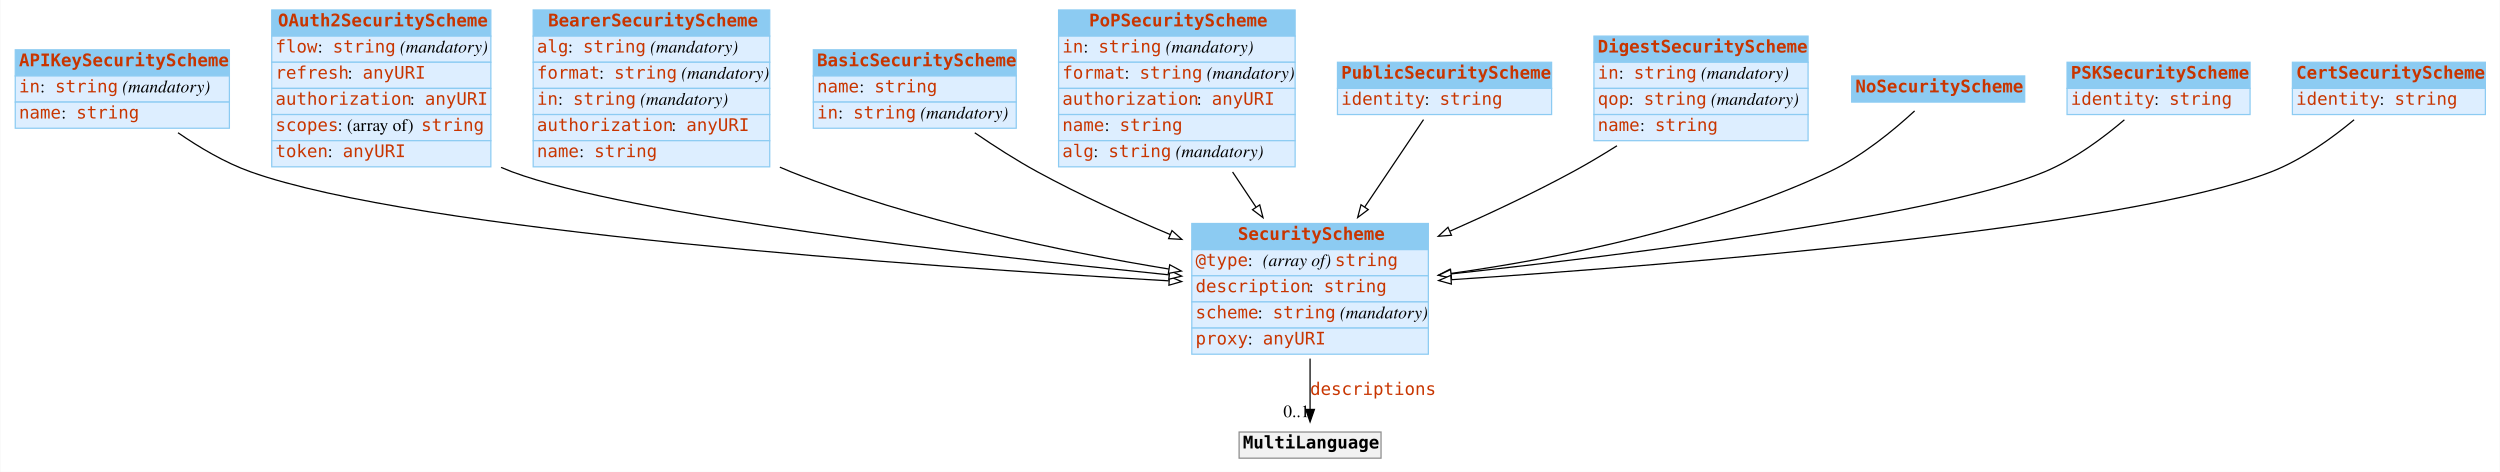
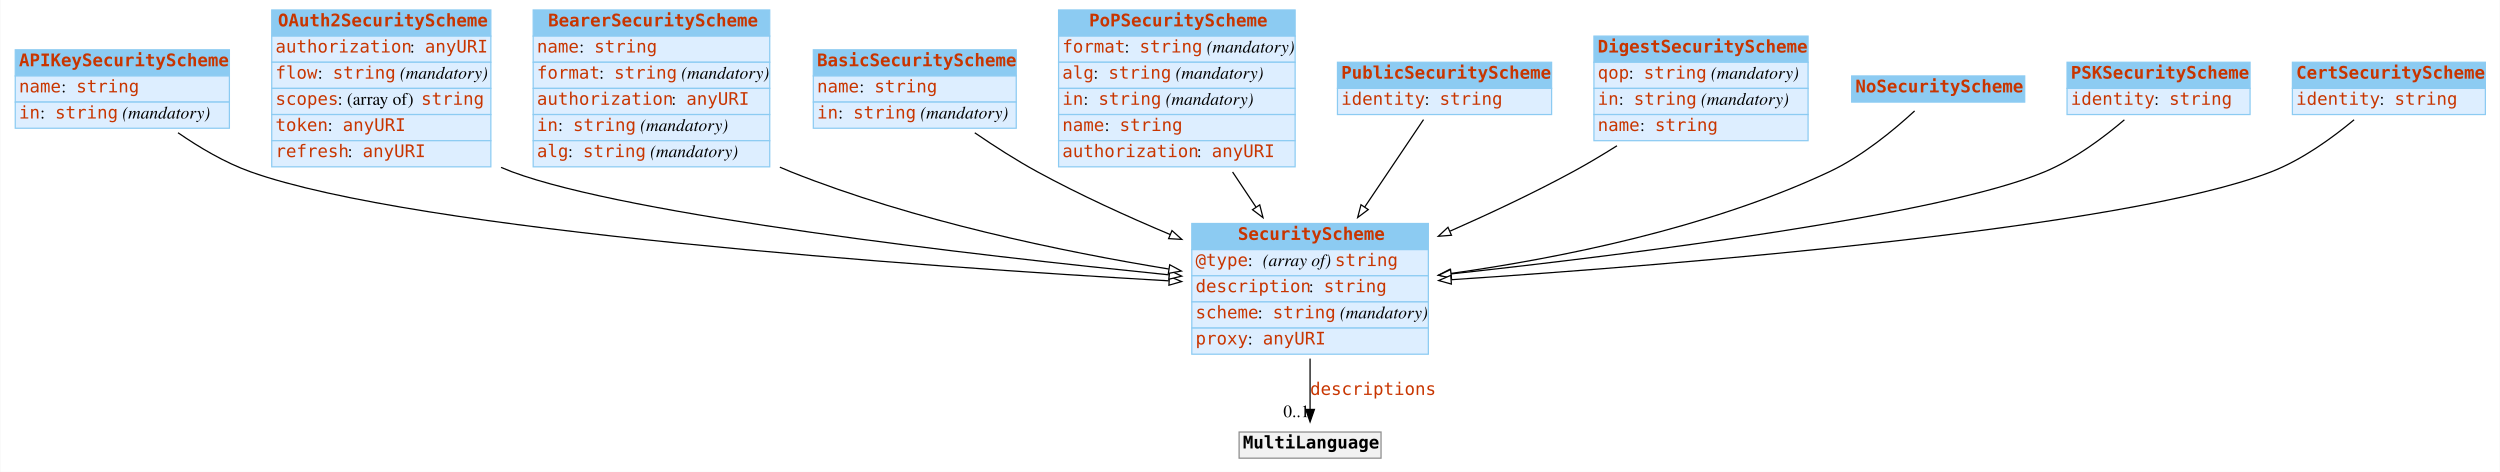
<svg xmlns="http://www.w3.org/2000/svg" width="2008pt" height="379pt" viewBox="0.00 0.00 2007.50 379.00">
  <g id="graph0" class="graph" transform="scale(1 1) rotate(0) translate(4 375)">
    <polygon fill="#ffffff" stroke="transparent" points="-4,4 -4,-375 2003.5,-375 2003.5,4 -4,4" />
    <g id="node1" class="node">
      <polygon fill="#8ccbf2" stroke="transparent" points="8,-314 8,-335 180,-335 180,-314 8,-314" />
      <polygon fill="none" stroke="#8ccbf2" points="8,-314 8,-335 180,-335 180,-314 8,-314" />
      <text text-anchor="start" x="11" y="-321.8" font-family="mono" font-weight="bold" font-size="14.00" fill="#c83500">APIKeySecurityScheme</text>
      <polygon fill="#ddeeff" stroke="transparent" points="8,-293 8,-314 180,-314 180,-293 8,-293" />
      <polygon fill="none" stroke="#8ccbf2" points="8,-293 8,-314 180,-314 180,-293 8,-293" />
-       <text text-anchor="start" x="11" y="-300.8" font-family="mono" font-size="14.00" fill="#c83500">in</text>
-       <text text-anchor="start" x="28" y="-300.8" font-family="Times,serif" font-size="14.00" fill="#000000"> : </text>
-       <text text-anchor="start" x="40" y="-300.8" font-family="mono" font-size="14.00" fill="#c83500">string</text>
-       <text text-anchor="start" x="90" y="-300.8" font-family="Times,serif" font-size="14.00" fill="#000000"> </text>
-       <text text-anchor="start" x="94" y="-300.8" font-family="Times,serif" font-style="italic" font-size="14.00" fill="#000000">(mandatory)</text>
+       <text text-anchor="start" x="11" y="-300.8" font-family="mono" font-size="14.00" fill="#c83500">name</text>
+       <text text-anchor="start" x="45" y="-300.8" font-family="Times,serif" font-size="14.00" fill="#000000"> : </text>
+       <text text-anchor="start" x="57" y="-300.8" font-family="mono" font-size="14.00" fill="#c83500">string</text>
      <polygon fill="#ddeeff" stroke="transparent" points="8,-272 8,-293 180,-293 180,-272 8,-272" />
      <polygon fill="none" stroke="#8ccbf2" points="8,-272 8,-293 180,-293 180,-272 8,-272" />
-       <text text-anchor="start" x="11" y="-279.8" font-family="mono" font-size="14.00" fill="#c83500">name</text>
-       <text text-anchor="start" x="45" y="-279.8" font-family="Times,serif" font-size="14.00" fill="#000000"> : </text>
-       <text text-anchor="start" x="57" y="-279.8" font-family="mono" font-size="14.00" fill="#c83500">string</text>
+       <text text-anchor="start" x="11" y="-279.8" font-family="mono" font-size="14.00" fill="#c83500">in</text>
+       <text text-anchor="start" x="28" y="-279.8" font-family="Times,serif" font-size="14.00" fill="#000000"> : </text>
+       <text text-anchor="start" x="40" y="-279.8" font-family="mono" font-size="14.00" fill="#c83500">string</text>
+       <text text-anchor="start" x="90" y="-279.8" font-family="Times,serif" font-size="14.00" fill="#000000"> </text>
+       <text text-anchor="start" x="94" y="-279.8" font-family="Times,serif" font-style="italic" font-size="14.00" fill="#000000">(mandatory)</text>
    </g>
    <g id="node3" class="node">
      <polygon fill="#8ccbf2" stroke="transparent" points="953,-174.5 953,-195.5 1143,-195.5 1143,-174.5 953,-174.5" />
      <polygon fill="none" stroke="#8ccbf2" points="953,-174.5 953,-195.5 1143,-195.5 1143,-174.5 953,-174.5" />
      <text text-anchor="start" x="990" y="-182.3" font-family="mono" font-weight="bold" font-size="14.00" fill="#c83500">SecurityScheme</text>
      <polygon fill="#ddeeff" stroke="transparent" points="953,-153.5 953,-174.5 1143,-174.5 1143,-153.5 953,-153.5" />
      <polygon fill="none" stroke="#8ccbf2" points="953,-153.5 953,-174.5 1143,-174.5 1143,-153.5 953,-153.5" />
      <text text-anchor="start" x="956" y="-161.3" font-family="mono" font-size="14.00" fill="#c83500">@type</text>
      <text text-anchor="start" x="998" y="-161.3" font-family="Times,serif" font-size="14.00" fill="#000000"> : </text>
      <text text-anchor="start" x="1010" y="-161.3" font-family="Times,serif" font-style="italic" font-size="14.00" fill="#000000">(array of) </text>
      <text text-anchor="start" x="1068" y="-161.3" font-family="mono" font-size="14.00" fill="#c83500">string</text>
      <polygon fill="#ddeeff" stroke="transparent" points="953,-132.5 953,-153.5 1143,-153.5 1143,-132.5 953,-132.5" />
      <polygon fill="none" stroke="#8ccbf2" points="953,-132.5 953,-153.5 1143,-153.5 1143,-132.5 953,-132.5" />
      <text text-anchor="start" x="956" y="-140.3" font-family="mono" font-size="14.00" fill="#c83500">description</text>
      <text text-anchor="start" x="1047" y="-140.3" font-family="Times,serif" font-size="14.00" fill="#000000"> : </text>
      <text text-anchor="start" x="1059" y="-140.3" font-family="mono" font-size="14.00" fill="#c83500">string</text>
      <polygon fill="#ddeeff" stroke="transparent" points="953,-111.5 953,-132.5 1143,-132.5 1143,-111.5 953,-111.5" />
      <polygon fill="none" stroke="#8ccbf2" points="953,-111.5 953,-132.5 1143,-132.5 1143,-111.5 953,-111.5" />
      <text text-anchor="start" x="956" y="-119.3" font-family="mono" font-size="14.00" fill="#c83500">scheme</text>
      <text text-anchor="start" x="1006" y="-119.3" font-family="Times,serif" font-size="14.00" fill="#000000"> : </text>
      <text text-anchor="start" x="1018" y="-119.3" font-family="mono" font-size="14.00" fill="#c83500">string</text>
      <text text-anchor="start" x="1068" y="-119.3" font-family="Times,serif" font-size="14.00" fill="#000000"> </text>
      <text text-anchor="start" x="1072" y="-119.3" font-family="Times,serif" font-style="italic" font-size="14.00" fill="#000000">(mandatory)</text>
      <polygon fill="#ddeeff" stroke="transparent" points="953,-90.5 953,-111.5 1143,-111.5 1143,-90.5 953,-90.5" />
      <polygon fill="none" stroke="#8ccbf2" points="953,-90.5 953,-111.5 1143,-111.5 1143,-90.5 953,-90.5" />
      <text text-anchor="start" x="956" y="-98.3" font-family="mono" font-size="14.00" fill="#c83500">proxy</text>
      <text text-anchor="start" x="998" y="-98.3" font-family="Times,serif" font-size="14.00" fill="#000000"> : </text>
      <text text-anchor="start" x="1010" y="-98.3" font-family="mono" font-size="14.00" fill="#c83500">anyURI</text>
    </g>
-     <g id="edge4" class="edge">
+     <g id="edge7" class="edge">
      <path fill="none" stroke="#000000" d="M138.73,-268.38C155.995,-256.442 176.509,-244.319 197,-237 330.107,-189.454 735.153,-160.947 934.598,-149.433" />
      <polygon fill="#ffffff" stroke="#000000" points="935.029,-152.915 944.812,-148.848 934.628,-145.926 935.029,-152.915" />
    </g>
    <g id="node2" class="node">
      <polygon fill="#8ccbf2" stroke="transparent" points="214,-346 214,-367 390,-367 390,-346 214,-346" />
      <polygon fill="none" stroke="#8ccbf2" points="214,-346 214,-367 390,-367 390,-346 214,-346" />
      <text text-anchor="start" x="219" y="-353.8" font-family="mono" font-weight="bold" font-size="14.00" fill="#c83500">OAuth2SecurityScheme</text>
      <polygon fill="#ddeeff" stroke="transparent" points="214,-325 214,-346 390,-346 390,-325 214,-325" />
      <polygon fill="none" stroke="#8ccbf2" points="214,-325 214,-346 390,-346 390,-325 214,-325" />
-       <text text-anchor="start" x="217" y="-332.8" font-family="mono" font-size="14.00" fill="#c83500">flow</text>
-       <text text-anchor="start" x="251" y="-332.8" font-family="Times,serif" font-size="14.00" fill="#000000"> : </text>
-       <text text-anchor="start" x="263" y="-332.8" font-family="mono" font-size="14.00" fill="#c83500">string</text>
-       <text text-anchor="start" x="313" y="-332.8" font-family="Times,serif" font-size="14.00" fill="#000000"> </text>
-       <text text-anchor="start" x="317" y="-332.8" font-family="Times,serif" font-style="italic" font-size="14.00" fill="#000000">(mandatory)</text>
+       <text text-anchor="start" x="217" y="-332.8" font-family="mono" font-size="14.00" fill="#c83500">authorization</text>
+       <text text-anchor="start" x="325" y="-332.8" font-family="Times,serif" font-size="14.00" fill="#000000"> : </text>
+       <text text-anchor="start" x="337" y="-332.8" font-family="mono" font-size="14.00" fill="#c83500">anyURI</text>
      <polygon fill="#ddeeff" stroke="transparent" points="214,-304 214,-325 390,-325 390,-304 214,-304" />
      <polygon fill="none" stroke="#8ccbf2" points="214,-304 214,-325 390,-325 390,-304 214,-304" />
-       <text text-anchor="start" x="217" y="-311.8" font-family="mono" font-size="14.00" fill="#c83500">refresh</text>
-       <text text-anchor="start" x="275" y="-311.8" font-family="Times,serif" font-size="14.00" fill="#000000"> : </text>
-       <text text-anchor="start" x="287" y="-311.8" font-family="mono" font-size="14.00" fill="#c83500">anyURI</text>
+       <text text-anchor="start" x="217" y="-311.8" font-family="mono" font-size="14.00" fill="#c83500">flow</text>
+       <text text-anchor="start" x="251" y="-311.8" font-family="Times,serif" font-size="14.00" fill="#000000"> : </text>
+       <text text-anchor="start" x="263" y="-311.8" font-family="mono" font-size="14.00" fill="#c83500">string</text>
+       <text text-anchor="start" x="313" y="-311.8" font-family="Times,serif" font-size="14.00" fill="#000000"> </text>
+       <text text-anchor="start" x="317" y="-311.8" font-family="Times,serif" font-style="italic" font-size="14.00" fill="#000000">(mandatory)</text>
      <polygon fill="#ddeeff" stroke="transparent" points="214,-283 214,-304 390,-304 390,-283 214,-283" />
      <polygon fill="none" stroke="#8ccbf2" points="214,-283 214,-304 390,-304 390,-283 214,-283" />
-       <text text-anchor="start" x="217" y="-290.8" font-family="mono" font-size="14.00" fill="#c83500">authorization</text>
-       <text text-anchor="start" x="325" y="-290.8" font-family="Times,serif" font-size="14.00" fill="#000000"> : </text>
-       <text text-anchor="start" x="337" y="-290.8" font-family="mono" font-size="14.00" fill="#c83500">anyURI</text>
+       <text text-anchor="start" x="217" y="-290.8" font-family="mono" font-size="14.00" fill="#c83500">scopes</text>
+       <text text-anchor="start" x="267" y="-290.8" font-family="Times,serif" font-size="14.00" fill="#000000"> : (array of) </text>
+       <text text-anchor="start" x="334" y="-290.8" font-family="mono" font-size="14.00" fill="#c83500">string</text>
      <polygon fill="#ddeeff" stroke="transparent" points="214,-262 214,-283 390,-283 390,-262 214,-262" />
      <polygon fill="none" stroke="#8ccbf2" points="214,-262 214,-283 390,-283 390,-262 214,-262" />
-       <text text-anchor="start" x="217" y="-269.8" font-family="mono" font-size="14.00" fill="#c83500">scopes</text>
-       <text text-anchor="start" x="267" y="-269.8" font-family="Times,serif" font-size="14.00" fill="#000000"> : (array of) </text>
-       <text text-anchor="start" x="334" y="-269.8" font-family="mono" font-size="14.00" fill="#c83500">string</text>
+       <text text-anchor="start" x="217" y="-269.8" font-family="mono" font-size="14.00" fill="#c83500">token</text>
+       <text text-anchor="start" x="259" y="-269.8" font-family="Times,serif" font-size="14.00" fill="#000000"> : </text>
+       <text text-anchor="start" x="271" y="-269.8" font-family="mono" font-size="14.00" fill="#c83500">anyURI</text>
      <polygon fill="#ddeeff" stroke="transparent" points="214,-241 214,-262 390,-262 390,-241 214,-241" />
      <polygon fill="none" stroke="#8ccbf2" points="214,-241 214,-262 390,-262 390,-241 214,-241" />
-       <text text-anchor="start" x="217" y="-248.8" font-family="mono" font-size="14.00" fill="#c83500">token</text>
-       <text text-anchor="start" x="259" y="-248.8" font-family="Times,serif" font-size="14.00" fill="#000000"> : </text>
-       <text text-anchor="start" x="271" y="-248.8" font-family="mono" font-size="14.00" fill="#c83500">anyURI</text>
-     </g>
-     <g id="edge2" class="edge">
+       <text text-anchor="start" x="217" y="-248.8" font-family="mono" font-size="14.00" fill="#c83500">refresh</text>
+       <text text-anchor="start" x="275" y="-248.8" font-family="Times,serif" font-size="14.00" fill="#000000"> : </text>
+       <text text-anchor="start" x="287" y="-248.8" font-family="mono" font-size="14.00" fill="#c83500">anyURI</text>
+     </g>
+     <g id="edge5" class="edge">
      <path fill="none" stroke="#000000" d="M398.183,-240.541C401.119,-239.279 404.062,-238.094 407,-237 501.365,-201.868 777.345,-170.137 934.694,-154.238" />
      <polygon fill="#ffffff" stroke="#000000" points="935.284,-157.697 944.884,-153.214 934.584,-150.732 935.284,-157.697" />
    </g>
    <g id="node12" class="node">
      <polygon fill="#f2f2f2" stroke="transparent" points="991,-7 991,-28 1105,-28 1105,-7 991,-7" />
      <polygon fill="none" stroke="#8c8c8c" points="991,-7 991,-28 1105,-28 1105,-7 991,-7" />
      <text text-anchor="start" x="994" y="-14.8" font-family="mono" font-weight="bold" font-size="14.00" fill="#000000">MultiLanguage</text>
    </g>
    <g id="edge1" class="edge">
      <path fill="none" stroke="#000000" d="M1048,-86.991C1048,-72.944 1048,-58.476 1048,-46.44" />
      <polygon fill="#000000" stroke="#000000" points="1051.5,-46.151 1048,-36.151 1044.5,-46.151 1051.5,-46.151" />
      <text text-anchor="start" x="1048" y="-57.8" font-family="mono" font-size="14.00" fill="#c83500">descriptions</text>
      <text text-anchor="middle" x="1037" y="-39.951" font-family="Times,serif" font-size="14.00" fill="#000000">0..1</text>
    </g>
    <g id="node4" class="node">
      <polygon fill="#8ccbf2" stroke="transparent" points="424,-346 424,-367 614,-367 614,-346 424,-346" />
      <polygon fill="none" stroke="#8ccbf2" points="424,-346 424,-367 614,-367 614,-346 424,-346" />
      <text text-anchor="start" x="436" y="-353.8" font-family="mono" font-weight="bold" font-size="14.00" fill="#c83500">BearerSecurityScheme</text>
      <polygon fill="#ddeeff" stroke="transparent" points="424,-325 424,-346 614,-346 614,-325 424,-325" />
      <polygon fill="none" stroke="#8ccbf2" points="424,-325 424,-346 614,-346 614,-325 424,-325" />
-       <text text-anchor="start" x="427" y="-332.8" font-family="mono" font-size="14.00" fill="#c83500">alg</text>
-       <text text-anchor="start" x="452" y="-332.8" font-family="Times,serif" font-size="14.00" fill="#000000"> : </text>
-       <text text-anchor="start" x="464" y="-332.8" font-family="mono" font-size="14.00" fill="#c83500">string</text>
-       <text text-anchor="start" x="514" y="-332.8" font-family="Times,serif" font-size="14.00" fill="#000000"> </text>
-       <text text-anchor="start" x="518" y="-332.8" font-family="Times,serif" font-style="italic" font-size="14.00" fill="#000000">(mandatory)</text>
+       <text text-anchor="start" x="427" y="-332.8" font-family="mono" font-size="14.00" fill="#c83500">name</text>
+       <text text-anchor="start" x="461" y="-332.8" font-family="Times,serif" font-size="14.00" fill="#000000"> : </text>
+       <text text-anchor="start" x="473" y="-332.8" font-family="mono" font-size="14.00" fill="#c83500">string</text>
      <polygon fill="#ddeeff" stroke="transparent" points="424,-304 424,-325 614,-325 614,-304 424,-304" />
      <polygon fill="none" stroke="#8ccbf2" points="424,-304 424,-325 614,-325 614,-304 424,-304" />
      <text text-anchor="start" x="427" y="-311.8" font-family="mono" font-size="14.00" fill="#c83500">format</text>
      <text text-anchor="start" x="477" y="-311.8" font-family="Times,serif" font-size="14.00" fill="#000000"> : </text>
      <text text-anchor="start" x="489" y="-311.8" font-family="mono" font-size="14.00" fill="#c83500">string</text>
      <text text-anchor="start" x="539" y="-311.8" font-family="Times,serif" font-size="14.00" fill="#000000"> </text>
      <text text-anchor="start" x="543" y="-311.8" font-family="Times,serif" font-style="italic" font-size="14.00" fill="#000000">(mandatory)</text>
      <polygon fill="#ddeeff" stroke="transparent" points="424,-283 424,-304 614,-304 614,-283 424,-283" />
      <polygon fill="none" stroke="#8ccbf2" points="424,-283 424,-304 614,-304 614,-283 424,-283" />
-       <text text-anchor="start" x="427" y="-290.8" font-family="mono" font-size="14.00" fill="#c83500">in</text>
-       <text text-anchor="start" x="444" y="-290.8" font-family="Times,serif" font-size="14.00" fill="#000000"> : </text>
-       <text text-anchor="start" x="456" y="-290.8" font-family="mono" font-size="14.00" fill="#c83500">string</text>
-       <text text-anchor="start" x="506" y="-290.8" font-family="Times,serif" font-size="14.00" fill="#000000"> </text>
-       <text text-anchor="start" x="510" y="-290.8" font-family="Times,serif" font-style="italic" font-size="14.00" fill="#000000">(mandatory)</text>
+       <text text-anchor="start" x="427" y="-290.8" font-family="mono" font-size="14.00" fill="#c83500">authorization</text>
+       <text text-anchor="start" x="535" y="-290.8" font-family="Times,serif" font-size="14.00" fill="#000000"> : </text>
+       <text text-anchor="start" x="547" y="-290.8" font-family="mono" font-size="14.00" fill="#c83500">anyURI</text>
      <polygon fill="#ddeeff" stroke="transparent" points="424,-262 424,-283 614,-283 614,-262 424,-262" />
      <polygon fill="none" stroke="#8ccbf2" points="424,-262 424,-283 614,-283 614,-262 424,-262" />
-       <text text-anchor="start" x="427" y="-269.8" font-family="mono" font-size="14.00" fill="#c83500">authorization</text>
-       <text text-anchor="start" x="535" y="-269.8" font-family="Times,serif" font-size="14.00" fill="#000000"> : </text>
-       <text text-anchor="start" x="547" y="-269.8" font-family="mono" font-size="14.00" fill="#c83500">anyURI</text>
+       <text text-anchor="start" x="427" y="-269.8" font-family="mono" font-size="14.00" fill="#c83500">in</text>
+       <text text-anchor="start" x="444" y="-269.8" font-family="Times,serif" font-size="14.00" fill="#000000"> : </text>
+       <text text-anchor="start" x="456" y="-269.8" font-family="mono" font-size="14.00" fill="#c83500">string</text>
+       <text text-anchor="start" x="506" y="-269.8" font-family="Times,serif" font-size="14.00" fill="#000000"> </text>
+       <text text-anchor="start" x="510" y="-269.8" font-family="Times,serif" font-style="italic" font-size="14.00" fill="#000000">(mandatory)</text>
      <polygon fill="#ddeeff" stroke="transparent" points="424,-241 424,-262 614,-262 614,-241 424,-241" />
      <polygon fill="none" stroke="#8ccbf2" points="424,-241 424,-262 614,-262 614,-241 424,-241" />
-       <text text-anchor="start" x="427" y="-248.8" font-family="mono" font-size="14.00" fill="#c83500">name</text>
-       <text text-anchor="start" x="461" y="-248.8" font-family="Times,serif" font-size="14.00" fill="#000000"> : </text>
-       <text text-anchor="start" x="473" y="-248.8" font-family="mono" font-size="14.00" fill="#c83500">string</text>
-     </g>
-     <g id="edge3" class="edge">
+       <text text-anchor="start" x="427" y="-248.8" font-family="mono" font-size="14.00" fill="#c83500">alg</text>
+       <text text-anchor="start" x="452" y="-248.8" font-family="Times,serif" font-size="14.00" fill="#000000"> : </text>
+       <text text-anchor="start" x="464" y="-248.8" font-family="mono" font-size="14.00" fill="#c83500">string</text>
+       <text text-anchor="start" x="514" y="-248.8" font-family="Times,serif" font-size="14.00" fill="#000000"> </text>
+       <text text-anchor="start" x="518" y="-248.8" font-family="Times,serif" font-style="italic" font-size="14.00" fill="#000000">(mandatory)</text>
+     </g>
+     <g id="edge2" class="edge">
      <path fill="none" stroke="#000000" d="M622.134,-240.732C625.095,-239.424 628.054,-238.176 631,-237 729.924,-197.507 849.041,-172.904 934.591,-158.91" />
      <polygon fill="#ffffff" stroke="#000000" points="935.276,-162.345 944.591,-157.298 934.162,-155.435 935.276,-162.345" />
    </g>
    <g id="node5" class="node">
      <polygon fill="#8ccbf2" stroke="transparent" points="649,-314 649,-335 812,-335 812,-314 649,-314" />
      <polygon fill="none" stroke="#8ccbf2" points="649,-314 649,-335 812,-335 812,-314 649,-314" />
      <text text-anchor="start" x="652" y="-321.8" font-family="mono" font-weight="bold" font-size="14.00" fill="#c83500">BasicSecurityScheme</text>
      <polygon fill="#ddeeff" stroke="transparent" points="649,-293 649,-314 812,-314 812,-293 649,-293" />
      <polygon fill="none" stroke="#8ccbf2" points="649,-293 649,-314 812,-314 812,-293 649,-293" />
      <text text-anchor="start" x="652" y="-300.8" font-family="mono" font-size="14.00" fill="#c83500">name</text>
      <text text-anchor="start" x="686" y="-300.8" font-family="Times,serif" font-size="14.00" fill="#000000"> : </text>
      <text text-anchor="start" x="698" y="-300.8" font-family="mono" font-size="14.00" fill="#c83500">string</text>
      <polygon fill="#ddeeff" stroke="transparent" points="649,-272 649,-293 812,-293 812,-272 649,-272" />
      <polygon fill="none" stroke="#8ccbf2" points="649,-272 649,-293 812,-293 812,-272 649,-272" />
      <text text-anchor="start" x="652" y="-279.8" font-family="mono" font-size="14.00" fill="#c83500">in</text>
      <text text-anchor="start" x="669" y="-279.8" font-family="Times,serif" font-size="14.00" fill="#000000"> : </text>
      <text text-anchor="start" x="681" y="-279.8" font-family="mono" font-size="14.00" fill="#c83500">string</text>
      <text text-anchor="start" x="731" y="-279.8" font-family="Times,serif" font-size="14.00" fill="#000000"> </text>
      <text text-anchor="start" x="735" y="-279.8" font-family="Times,serif" font-style="italic" font-size="14.00" fill="#000000">(mandatory)</text>
    </g>
    <g id="edge10" class="edge">
      <path fill="none" stroke="#000000" d="M778.688,-268.341C794.356,-257.609 812.055,-246.24 829,-237 862.734,-218.604 900.841,-201.241 935.698,-186.586" />
      <polygon fill="#ffffff" stroke="#000000" points="937.077,-189.803 944.959,-182.724 934.383,-183.343 937.077,-189.803" />
    </g>
    <g id="node6" class="node">
      <polygon fill="#8ccbf2" stroke="transparent" points="846,-346 846,-367 1036,-367 1036,-346 846,-346" />
      <polygon fill="none" stroke="#8ccbf2" points="846,-346 846,-367 1036,-367 1036,-346 846,-346" />
      <text text-anchor="start" x="870.5" y="-353.8" font-family="mono" font-weight="bold" font-size="14.00" fill="#c83500">PoPSecurityScheme</text>
      <polygon fill="#ddeeff" stroke="transparent" points="846,-325 846,-346 1036,-346 1036,-325 846,-325" />
      <polygon fill="none" stroke="#8ccbf2" points="846,-325 846,-346 1036,-346 1036,-325 846,-325" />
-       <text text-anchor="start" x="849" y="-332.8" font-family="mono" font-size="14.00" fill="#c83500">in</text>
-       <text text-anchor="start" x="866" y="-332.8" font-family="Times,serif" font-size="14.00" fill="#000000"> : </text>
-       <text text-anchor="start" x="878" y="-332.8" font-family="mono" font-size="14.00" fill="#c83500">string</text>
-       <text text-anchor="start" x="928" y="-332.8" font-family="Times,serif" font-size="14.00" fill="#000000"> </text>
-       <text text-anchor="start" x="932" y="-332.8" font-family="Times,serif" font-style="italic" font-size="14.00" fill="#000000">(mandatory)</text>
+       <text text-anchor="start" x="849" y="-332.8" font-family="mono" font-size="14.00" fill="#c83500">format</text>
+       <text text-anchor="start" x="899" y="-332.8" font-family="Times,serif" font-size="14.00" fill="#000000"> : </text>
+       <text text-anchor="start" x="911" y="-332.8" font-family="mono" font-size="14.00" fill="#c83500">string</text>
+       <text text-anchor="start" x="961" y="-332.8" font-family="Times,serif" font-size="14.00" fill="#000000"> </text>
+       <text text-anchor="start" x="965" y="-332.8" font-family="Times,serif" font-style="italic" font-size="14.00" fill="#000000">(mandatory)</text>
      <polygon fill="#ddeeff" stroke="transparent" points="846,-304 846,-325 1036,-325 1036,-304 846,-304" />
      <polygon fill="none" stroke="#8ccbf2" points="846,-304 846,-325 1036,-325 1036,-304 846,-304" />
-       <text text-anchor="start" x="849" y="-311.8" font-family="mono" font-size="14.00" fill="#c83500">format</text>
-       <text text-anchor="start" x="899" y="-311.8" font-family="Times,serif" font-size="14.00" fill="#000000"> : </text>
-       <text text-anchor="start" x="911" y="-311.8" font-family="mono" font-size="14.00" fill="#c83500">string</text>
-       <text text-anchor="start" x="961" y="-311.8" font-family="Times,serif" font-size="14.00" fill="#000000"> </text>
-       <text text-anchor="start" x="965" y="-311.8" font-family="Times,serif" font-style="italic" font-size="14.00" fill="#000000">(mandatory)</text>
+       <text text-anchor="start" x="849" y="-311.8" font-family="mono" font-size="14.00" fill="#c83500">alg</text>
+       <text text-anchor="start" x="874" y="-311.8" font-family="Times,serif" font-size="14.00" fill="#000000"> : </text>
+       <text text-anchor="start" x="886" y="-311.8" font-family="mono" font-size="14.00" fill="#c83500">string</text>
+       <text text-anchor="start" x="936" y="-311.8" font-family="Times,serif" font-size="14.00" fill="#000000"> </text>
+       <text text-anchor="start" x="940" y="-311.8" font-family="Times,serif" font-style="italic" font-size="14.00" fill="#000000">(mandatory)</text>
      <polygon fill="#ddeeff" stroke="transparent" points="846,-283 846,-304 1036,-304 1036,-283 846,-283" />
      <polygon fill="none" stroke="#8ccbf2" points="846,-283 846,-304 1036,-304 1036,-283 846,-283" />
-       <text text-anchor="start" x="849" y="-290.8" font-family="mono" font-size="14.00" fill="#c83500">authorization</text>
-       <text text-anchor="start" x="957" y="-290.8" font-family="Times,serif" font-size="14.00" fill="#000000"> : </text>
-       <text text-anchor="start" x="969" y="-290.8" font-family="mono" font-size="14.00" fill="#c83500">anyURI</text>
+       <text text-anchor="start" x="849" y="-290.8" font-family="mono" font-size="14.00" fill="#c83500">in</text>
+       <text text-anchor="start" x="866" y="-290.8" font-family="Times,serif" font-size="14.00" fill="#000000"> : </text>
+       <text text-anchor="start" x="878" y="-290.8" font-family="mono" font-size="14.00" fill="#c83500">string</text>
+       <text text-anchor="start" x="928" y="-290.8" font-family="Times,serif" font-size="14.00" fill="#000000"> </text>
+       <text text-anchor="start" x="932" y="-290.8" font-family="Times,serif" font-style="italic" font-size="14.00" fill="#000000">(mandatory)</text>
      <polygon fill="#ddeeff" stroke="transparent" points="846,-262 846,-283 1036,-283 1036,-262 846,-262" />
      <polygon fill="none" stroke="#8ccbf2" points="846,-262 846,-283 1036,-283 1036,-262 846,-262" />
      <text text-anchor="start" x="849" y="-269.8" font-family="mono" font-size="14.00" fill="#c83500">name</text>
      <text text-anchor="start" x="883" y="-269.8" font-family="Times,serif" font-size="14.00" fill="#000000"> : </text>
      <text text-anchor="start" x="895" y="-269.8" font-family="mono" font-size="14.00" fill="#c83500">string</text>
      <polygon fill="#ddeeff" stroke="transparent" points="846,-241 846,-262 1036,-262 1036,-241 846,-241" />
      <polygon fill="none" stroke="#8ccbf2" points="846,-241 846,-262 1036,-262 1036,-241 846,-241" />
-       <text text-anchor="start" x="849" y="-248.8" font-family="mono" font-size="14.00" fill="#c83500">alg</text>
-       <text text-anchor="start" x="874" y="-248.8" font-family="Times,serif" font-size="14.00" fill="#000000"> : </text>
-       <text text-anchor="start" x="886" y="-248.8" font-family="mono" font-size="14.00" fill="#c83500">string</text>
-       <text text-anchor="start" x="936" y="-248.8" font-family="Times,serif" font-size="14.00" fill="#000000"> </text>
-       <text text-anchor="start" x="940" y="-248.8" font-family="Times,serif" font-style="italic" font-size="14.00" fill="#000000">(mandatory)</text>
-     </g>
-     <g id="edge9" class="edge">
+       <text text-anchor="start" x="849" y="-248.8" font-family="mono" font-size="14.00" fill="#c83500">authorization</text>
+       <text text-anchor="start" x="957" y="-248.8" font-family="Times,serif" font-size="14.00" fill="#000000"> : </text>
+       <text text-anchor="start" x="969" y="-248.8" font-family="mono" font-size="14.00" fill="#c83500">anyURI</text>
+     </g>
+     <g id="edge4" class="edge">
      <path fill="none" stroke="#000000" d="M985.758,-236.863C991.984,-227.524 998.372,-217.942 1004.573,-208.64" />
      <polygon fill="#ffffff" stroke="#000000" points="1007.57,-210.454 1010.205,-200.192 1001.746,-206.571 1007.57,-210.454" />
    </g>
    <g id="node7" class="node">
      <polygon fill="#8ccbf2" stroke="transparent" points="1070,-304 1070,-325 1242,-325 1242,-304 1070,-304" />
      <polygon fill="none" stroke="#8ccbf2" points="1070,-304 1070,-325 1242,-325 1242,-304 1070,-304" />
      <text text-anchor="start" x="1073" y="-311.8" font-family="mono" font-weight="bold" font-size="14.00" fill="#c83500">PublicSecurityScheme</text>
      <polygon fill="#ddeeff" stroke="transparent" points="1070,-283 1070,-304 1242,-304 1242,-283 1070,-283" />
      <polygon fill="none" stroke="#8ccbf2" points="1070,-283 1070,-304 1242,-304 1242,-283 1070,-283" />
      <text text-anchor="start" x="1073" y="-290.8" font-family="mono" font-size="14.00" fill="#c83500">identity</text>
      <text text-anchor="start" x="1140" y="-290.8" font-family="Times,serif" font-size="14.00" fill="#000000"> : </text>
      <text text-anchor="start" x="1152" y="-290.8" font-family="mono" font-size="14.00" fill="#c83500">string</text>
    </g>
    <g id="edge11" class="edge">
      <path fill="none" stroke="#000000" d="M1139.125,-278.922C1126.439,-260.07 1108.456,-233.344 1091.812,-208.61" />
      <polygon fill="#ffffff" stroke="#000000" points="1094.715,-206.655 1086.229,-200.312 1088.908,-210.563 1094.715,-206.655" />
    </g>
    <g id="node8" class="node">
      <polygon fill="#8ccbf2" stroke="transparent" points="1276,-325 1276,-346 1448,-346 1448,-325 1276,-325" />
      <polygon fill="none" stroke="#8ccbf2" points="1276,-325 1276,-346 1448,-346 1448,-325 1276,-325" />
      <text text-anchor="start" x="1279" y="-332.8" font-family="mono" font-weight="bold" font-size="14.00" fill="#c83500">DigestSecurityScheme</text>
      <polygon fill="#ddeeff" stroke="transparent" points="1276,-304 1276,-325 1448,-325 1448,-304 1276,-304" />
      <polygon fill="none" stroke="#8ccbf2" points="1276,-304 1276,-325 1448,-325 1448,-304 1276,-304" />
-       <text text-anchor="start" x="1279" y="-311.8" font-family="mono" font-size="14.00" fill="#c83500">in</text>
-       <text text-anchor="start" x="1296" y="-311.8" font-family="Times,serif" font-size="14.00" fill="#000000"> : </text>
-       <text text-anchor="start" x="1308" y="-311.8" font-family="mono" font-size="14.00" fill="#c83500">string</text>
-       <text text-anchor="start" x="1358" y="-311.8" font-family="Times,serif" font-size="14.00" fill="#000000"> </text>
-       <text text-anchor="start" x="1362" y="-311.8" font-family="Times,serif" font-style="italic" font-size="14.00" fill="#000000">(mandatory)</text>
+       <text text-anchor="start" x="1279" y="-311.8" font-family="mono" font-size="14.00" fill="#c83500">qop</text>
+       <text text-anchor="start" x="1304" y="-311.8" font-family="Times,serif" font-size="14.00" fill="#000000"> : </text>
+       <text text-anchor="start" x="1316" y="-311.8" font-family="mono" font-size="14.00" fill="#c83500">string</text>
+       <text text-anchor="start" x="1366" y="-311.8" font-family="Times,serif" font-size="14.00" fill="#000000"> </text>
+       <text text-anchor="start" x="1370" y="-311.8" font-family="Times,serif" font-style="italic" font-size="14.00" fill="#000000">(mandatory)</text>
      <polygon fill="#ddeeff" stroke="transparent" points="1276,-283 1276,-304 1448,-304 1448,-283 1276,-283" />
      <polygon fill="none" stroke="#8ccbf2" points="1276,-283 1276,-304 1448,-304 1448,-283 1276,-283" />
-       <text text-anchor="start" x="1279" y="-290.8" font-family="mono" font-size="14.00" fill="#c83500">qop</text>
-       <text text-anchor="start" x="1304" y="-290.8" font-family="Times,serif" font-size="14.00" fill="#000000"> : </text>
-       <text text-anchor="start" x="1316" y="-290.8" font-family="mono" font-size="14.00" fill="#c83500">string</text>
-       <text text-anchor="start" x="1366" y="-290.8" font-family="Times,serif" font-size="14.00" fill="#000000"> </text>
-       <text text-anchor="start" x="1370" y="-290.8" font-family="Times,serif" font-style="italic" font-size="14.00" fill="#000000">(mandatory)</text>
+       <text text-anchor="start" x="1279" y="-290.8" font-family="mono" font-size="14.00" fill="#c83500">in</text>
+       <text text-anchor="start" x="1296" y="-290.8" font-family="Times,serif" font-size="14.00" fill="#000000"> : </text>
+       <text text-anchor="start" x="1308" y="-290.8" font-family="mono" font-size="14.00" fill="#c83500">string</text>
+       <text text-anchor="start" x="1358" y="-290.8" font-family="Times,serif" font-size="14.00" fill="#000000"> </text>
+       <text text-anchor="start" x="1362" y="-290.8" font-family="Times,serif" font-style="italic" font-size="14.00" fill="#000000">(mandatory)</text>
      <polygon fill="#ddeeff" stroke="transparent" points="1276,-262 1276,-283 1448,-283 1448,-262 1276,-262" />
      <polygon fill="none" stroke="#8ccbf2" points="1276,-262 1276,-283 1448,-283 1448,-262 1276,-262" />
      <text text-anchor="start" x="1279" y="-269.8" font-family="mono" font-size="14.00" fill="#c83500">name</text>
      <text text-anchor="start" x="1313" y="-269.8" font-family="Times,serif" font-size="14.00" fill="#000000"> : </text>
      <text text-anchor="start" x="1325" y="-269.8" font-family="mono" font-size="14.00" fill="#c83500">string</text>
    </g>
-     <g id="edge6" class="edge">
+     <g id="edge3" class="edge">
      <path fill="none" stroke="#000000" d="M1294.508,-257.925C1282.857,-250.602 1270.72,-243.356 1259,-237 1227.744,-220.05 1192.804,-203.616 1160.489,-189.377" />
      <polygon fill="#ffffff" stroke="#000000" points="1161.566,-186.028 1151.002,-185.226 1158.761,-192.441 1161.566,-186.028" />
    </g>
    <g id="node9" class="node">
      <polygon fill="#8ccbf2" stroke="transparent" points="1483,-293 1483,-314 1622,-314 1622,-293 1483,-293" />
      <polygon fill="none" stroke="#8ccbf2" points="1483,-293 1483,-314 1622,-314 1622,-293 1483,-293" />
      <text text-anchor="start" x="1486" y="-300.8" font-family="mono" font-weight="bold" font-size="14.00" fill="#c83500">NoSecurityScheme</text>
    </g>
-     <g id="edge7" class="edge">
+     <g id="edge8" class="edge">
      <path fill="none" stroke="#000000" d="M1533.581,-285.902C1516.988,-270.615 1491.237,-249.301 1465,-237 1367.911,-191.481 1247.537,-167.557 1161.115,-155.353" />
      <polygon fill="#ffffff" stroke="#000000" points="1161.398,-151.859 1151.013,-153.958 1160.44,-158.793 1161.398,-151.859" />
    </g>
    <g id="node10" class="node">
      <polygon fill="#8ccbf2" stroke="transparent" points="1656,-304 1656,-325 1803,-325 1803,-304 1656,-304" />
      <polygon fill="none" stroke="#8ccbf2" points="1656,-304 1656,-325 1803,-325 1803,-304 1656,-304" />
      <text text-anchor="start" x="1659" y="-311.8" font-family="mono" font-weight="bold" font-size="14.00" fill="#c83500">PSKSecurityScheme</text>
      <polygon fill="#ddeeff" stroke="transparent" points="1656,-283 1656,-304 1803,-304 1803,-283 1656,-283" />
      <polygon fill="none" stroke="#8ccbf2" points="1656,-283 1656,-304 1803,-304 1803,-283 1656,-283" />
      <text text-anchor="start" x="1659" y="-290.8" font-family="mono" font-size="14.00" fill="#c83500">identity</text>
      <text text-anchor="start" x="1726" y="-290.8" font-family="Times,serif" font-size="14.00" fill="#000000"> : </text>
      <text text-anchor="start" x="1738" y="-290.8" font-family="mono" font-size="14.00" fill="#c83500">string</text>
    </g>
-     <g id="edge5" class="edge">
+     <g id="edge6" class="edge">
      <path fill="none" stroke="#000000" d="M1702.06,-278.767C1684.986,-264.224 1661.713,-246.911 1638,-237 1554.076,-201.921 1308.147,-171.015 1161.634,-155.034" />
      <polygon fill="#ffffff" stroke="#000000" points="1161.58,-151.508 1151.261,-153.909 1160.825,-158.467 1161.58,-151.508" />
    </g>
    <g id="node11" class="node">
      <polygon fill="#8ccbf2" stroke="transparent" points="1837,-304 1837,-325 1992,-325 1992,-304 1837,-304" />
      <polygon fill="none" stroke="#8ccbf2" points="1837,-304 1837,-325 1992,-325 1992,-304 1837,-304" />
      <text text-anchor="start" x="1840" y="-311.8" font-family="mono" font-weight="bold" font-size="14.00" fill="#c83500">CertSecurityScheme</text>
      <polygon fill="#ddeeff" stroke="transparent" points="1837,-283 1837,-304 1992,-304 1992,-283 1837,-283" />
      <polygon fill="none" stroke="#8ccbf2" points="1837,-283 1837,-304 1992,-304 1992,-283 1837,-283" />
      <text text-anchor="start" x="1840" y="-290.8" font-family="mono" font-size="14.00" fill="#c83500">identity</text>
      <text text-anchor="start" x="1907" y="-290.8" font-family="Times,serif" font-size="14.00" fill="#000000"> : </text>
      <text text-anchor="start" x="1919" y="-290.8" font-family="mono" font-size="14.00" fill="#c83500">string</text>
    </g>
-     <g id="edge8" class="edge">
+     <g id="edge9" class="edge">
      <path fill="none" stroke="#000000" d="M1886.563,-278.801C1868.886,-264.078 1844.665,-246.563 1820,-237 1702.501,-191.442 1345.813,-162.606 1161.285,-150.331" />
      <polygon fill="#ffffff" stroke="#000000" points="1161.486,-146.837 1151.277,-149.671 1161.025,-153.822 1161.486,-146.837" />
    </g>
  </g>
</svg>
